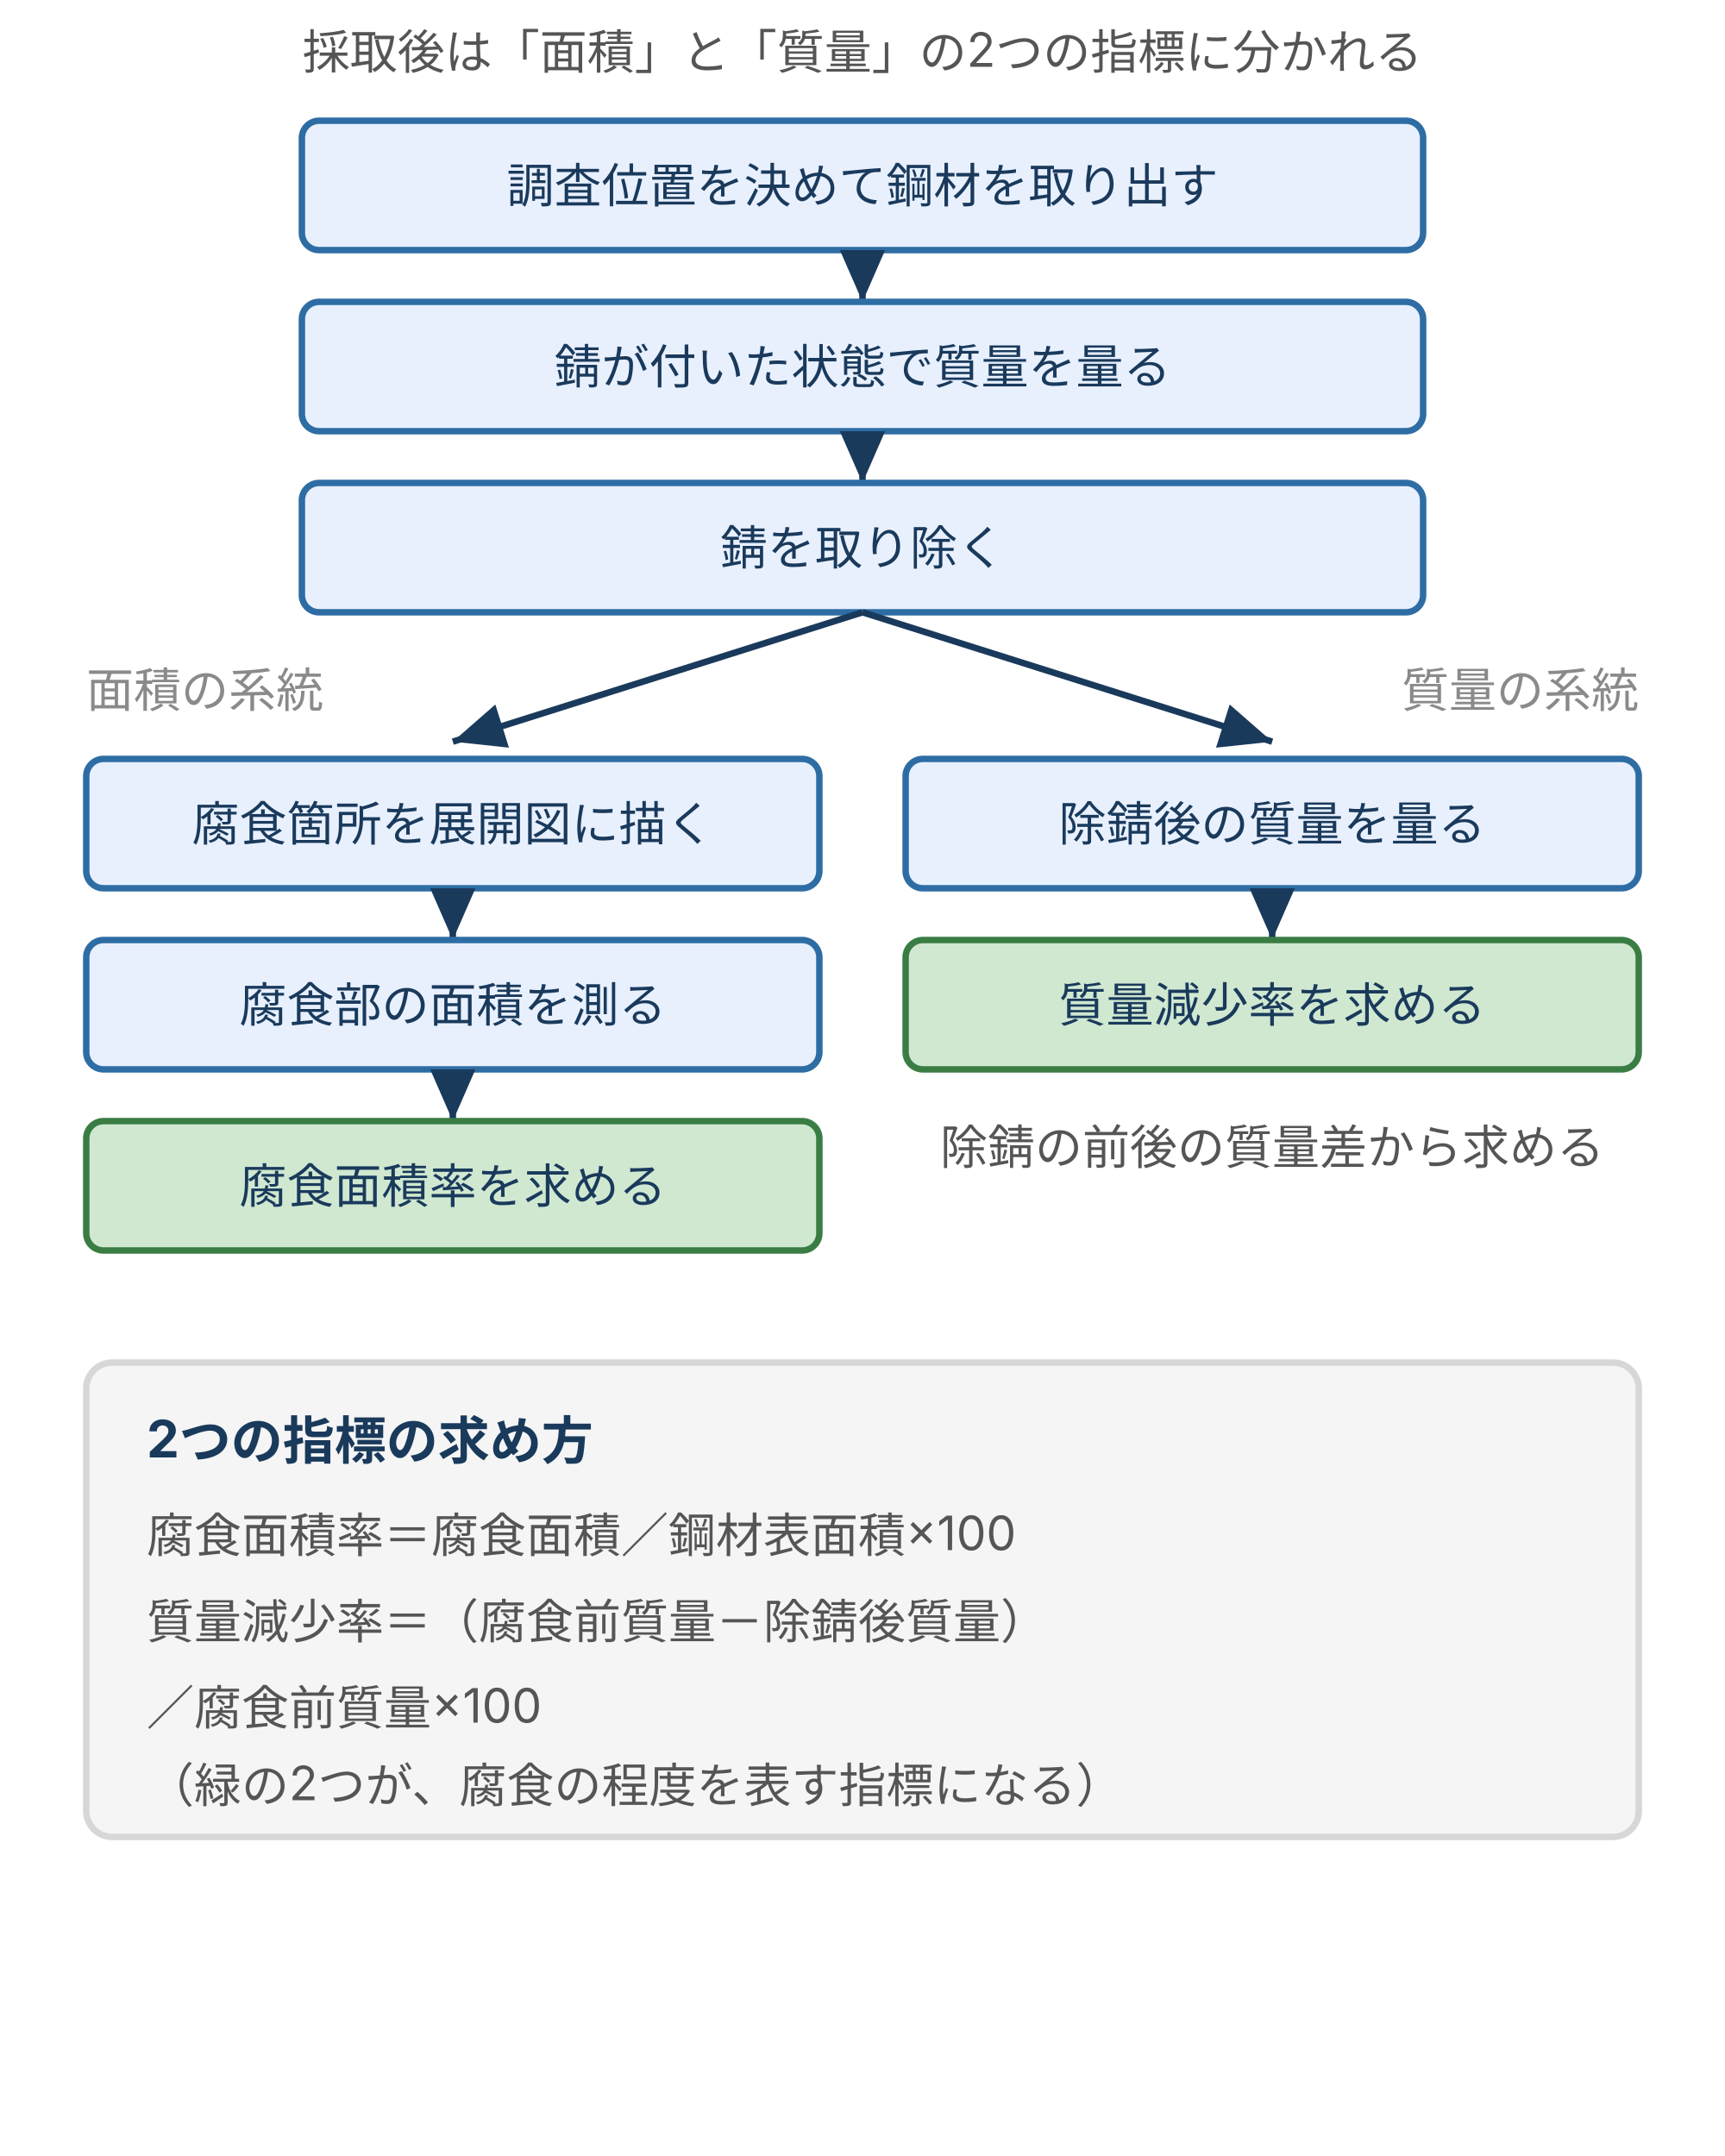
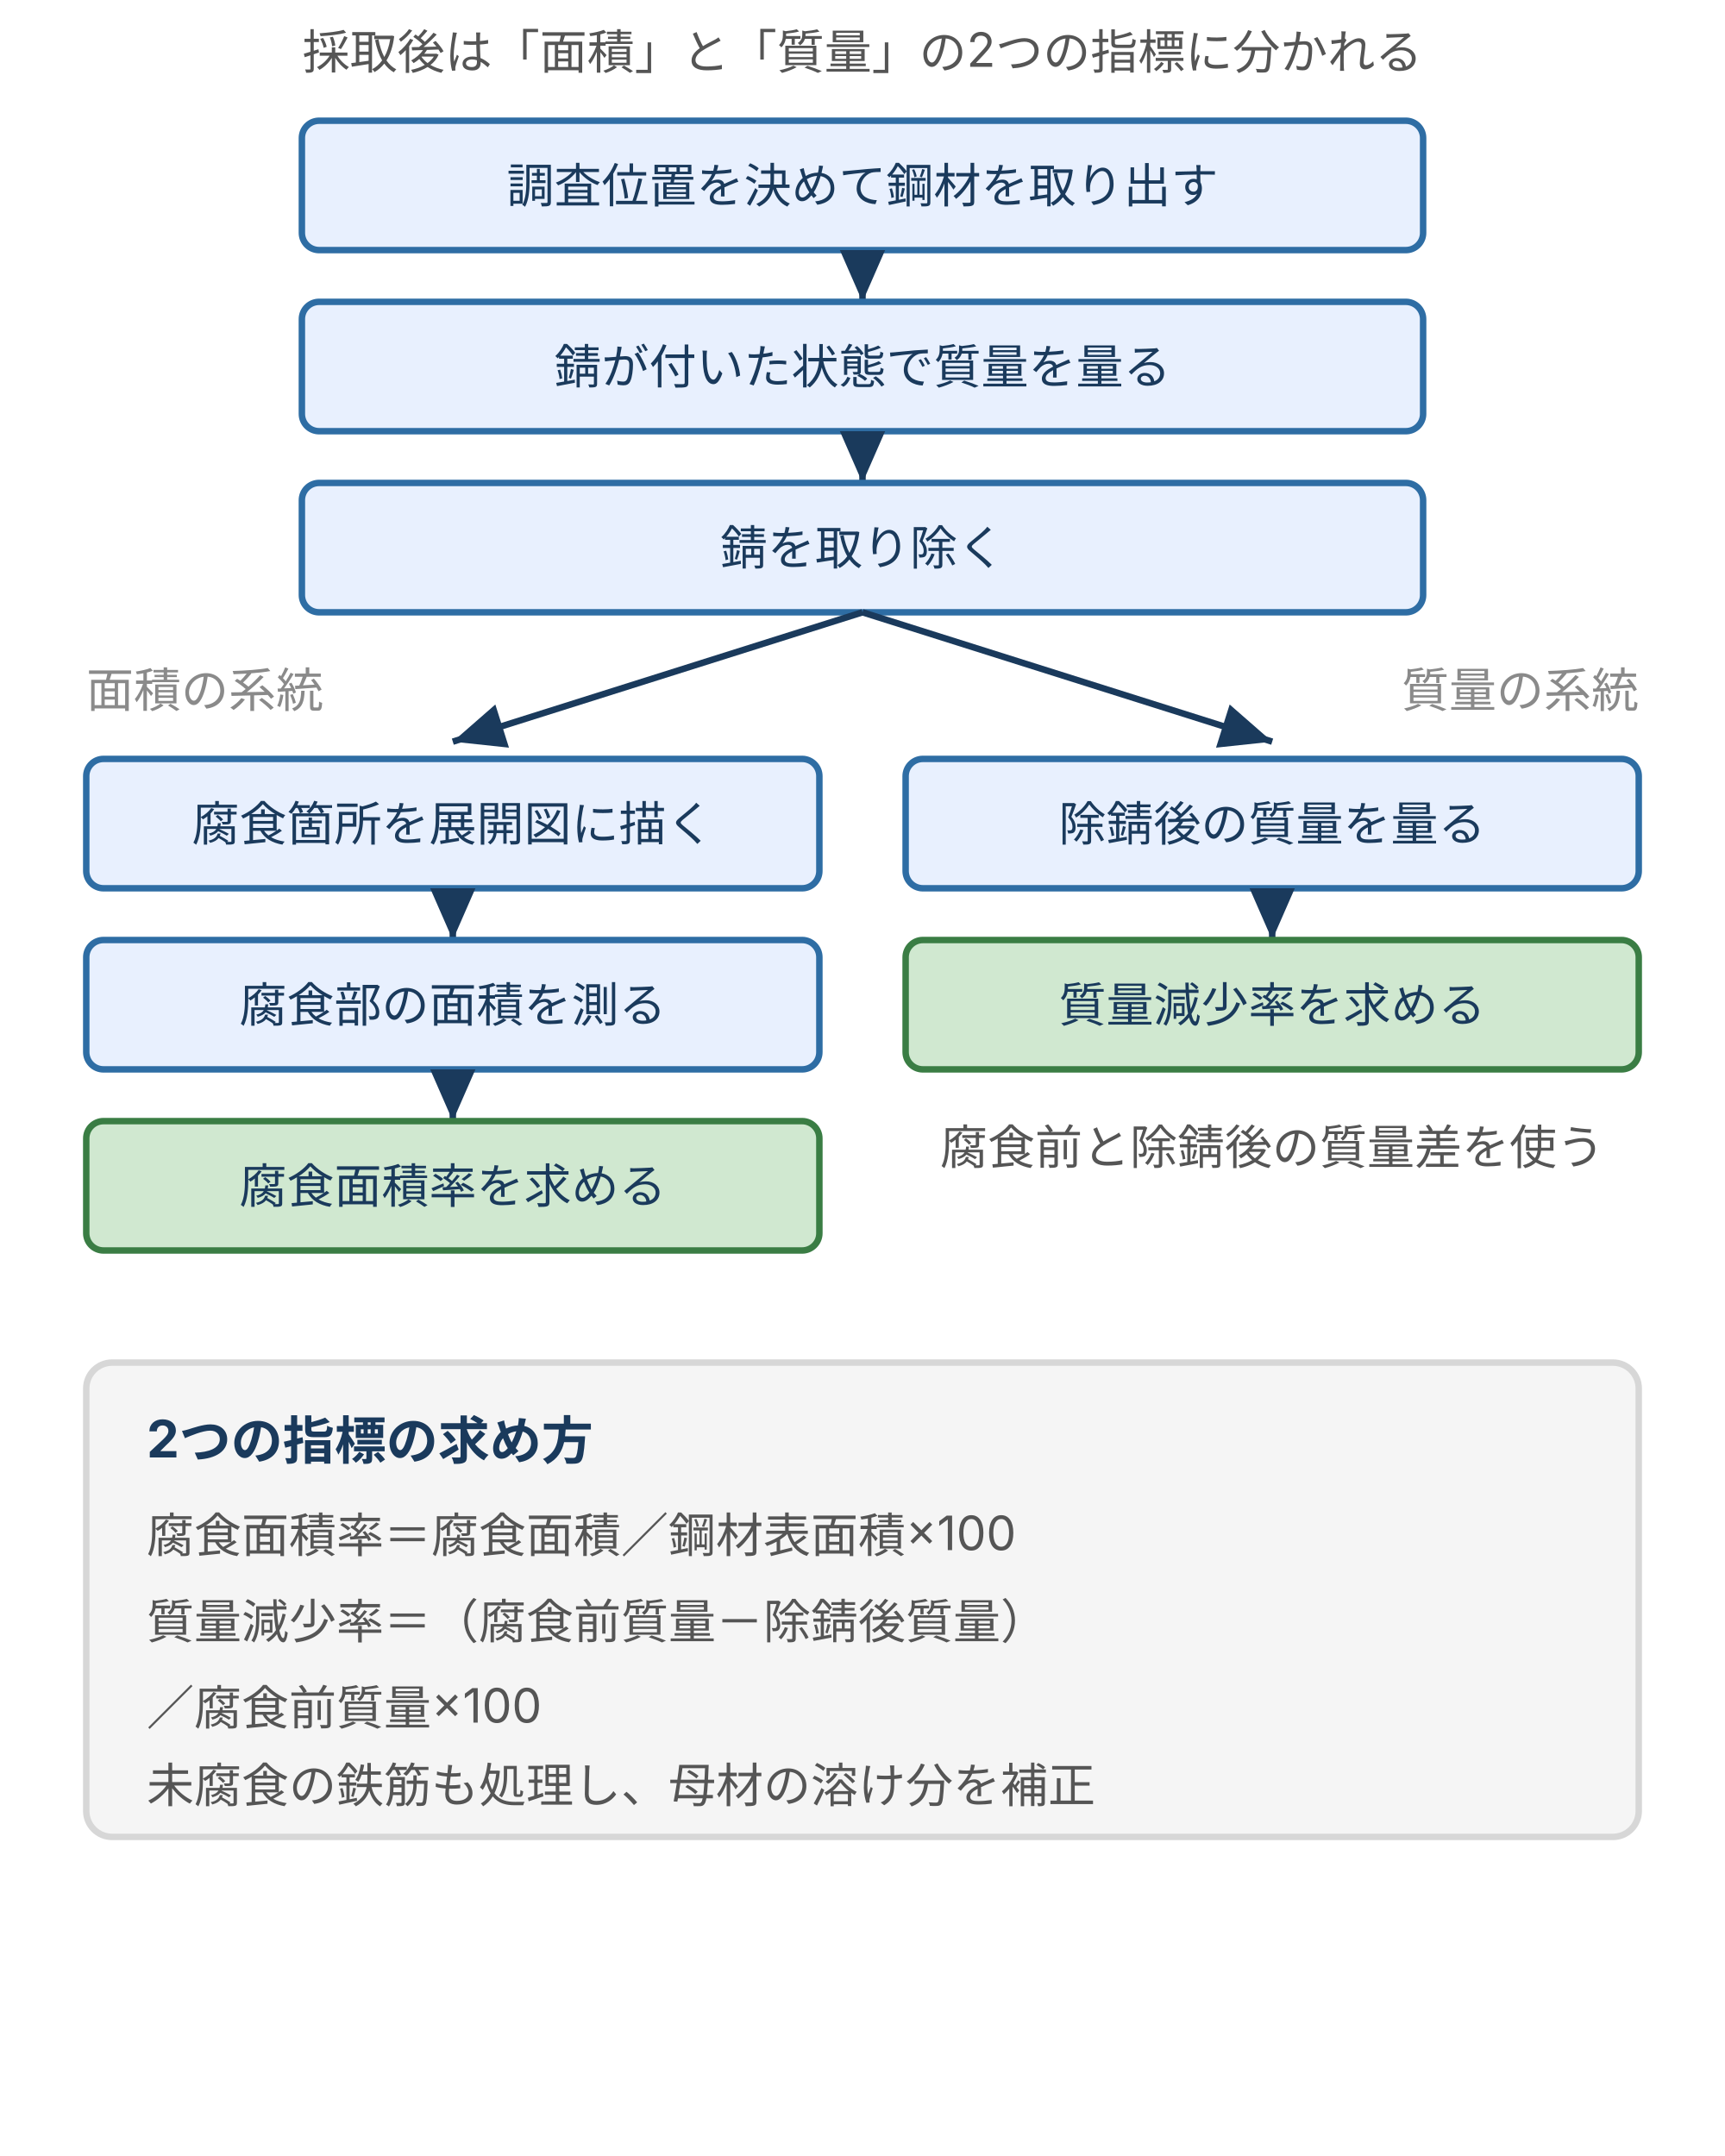
<svg xmlns="http://www.w3.org/2000/svg" viewBox="0 0 400 500" style="max-width:400px;width:100%" role="img" aria-label="鋼材腐食量の調査フロー。鋼材を取り出して質量を量り、錆を除去した後、腐食箇所の展開図と面積から腐食面積率を、除錆後の質量から質量減少率を求める">
  <defs>
    <style>
      text { font-family: Inter, "Noto Sans JP", "Hiragino Kaku Gothic ProN", "Hiragino Sans", sans-serif; }
      .t-lead  { font-size: 11px; fill: #555; }
      .t-axis  { font-size: 11px; fill: #8a8a8a; }
      .t-label { font-size: 11px; fill: #1a3a5c; }
      .t-desc  { font-size: 11px; fill: #555; }
      .t-b     { font-size: 12px; fill: #1a3a5c; font-weight: 700; }
      .line-main { stroke: #2e6da4; stroke-width: 2; fill: none; }
      .line-dark { stroke: #1a3a5c; stroke-width: 2; fill: none; }
      .line-dash { stroke: #8a8a8a; stroke-width: 1; stroke-dasharray: 3 3; fill: none; }
      .line-ax { stroke: #555; stroke-width: 1.5; fill: none; }
      .line-arr { stroke: #1a3a5c; stroke-width: 1.5; fill: none; }
      .box { fill: #f5f5f5; stroke: #d7d7d7; stroke-width: 1.5; }
      .box-b { fill: #e8f0fe; stroke: #2e6da4; stroke-width: 1.5; }
      .box-g { fill: #d0e8d0; stroke: #3a7d44; stroke-width: 1.5; }
      .box-r { fill: #f8d7da; stroke: #b22234; stroke-width: 1.5; }
      .box-y { fill: #fff3cd; stroke: #d4a017; stroke-width: 1.5; }
    </style>
    <marker id="arr" markerWidth="8" markerHeight="7" refX="8" refY="3.5" orient="auto">
      <polygon points="0,0 8,3.5 0,7" fill="#1a3a5c" />
    </marker>
  </defs>
  <text class="t-lead" x="200" y="16" text-anchor="middle">採取後は「面積」と「質量」の2つの指標に分かれる</text>
  <rect class="box-b" x="70" y="28" width="260" height="30" rx="4" />
  <text class="t-label" x="200" y="47" text-anchor="middle">調査位置を決めて鋼材を取り出す</text>
  <line class="line-arr" x1="200" y1="58" x2="200" y2="70" marker-end="url(#arr)" />
  <rect class="box-b" x="70" y="70" width="260" height="30" rx="4" />
  <text class="t-label" x="200" y="89" text-anchor="middle">錆が付いた状態で質量を量る</text>
  <line class="line-arr" x1="200" y1="100" x2="200" y2="112" marker-end="url(#arr)" />
  <rect class="box-b" x="70" y="112" width="260" height="30" rx="4" />
  <text class="t-label" x="200" y="131" text-anchor="middle">錆を取り除く</text>
  <line class="line-arr" x1="200" y1="142" x2="105" y2="172" marker-end="url(#arr)" />
  <line class="line-arr" x1="200" y1="142" x2="295" y2="172" marker-end="url(#arr)" />
  <text class="t-axis" x="20" y="164" text-anchor="start">面積の系統</text>
  <text class="t-axis" x="380" y="164" text-anchor="end">質量の系統</text>
  <rect class="box-b" x="20" y="176" width="170" height="30" rx="4" />
  <text class="t-label" x="105" y="195" text-anchor="middle">腐食箇所を展開図に描く</text>
  <line class="line-arr" x1="105" y1="206" x2="105" y2="218" marker-end="url(#arr)" />
  <rect class="box-b" x="20" y="218" width="170" height="30" rx="4" />
  <text class="t-label" x="105" y="237" text-anchor="middle">腐食部の面積を測る</text>
  <line class="line-arr" x1="105" y1="248" x2="105" y2="260" marker-end="url(#arr)" />
  <rect class="box-g" x="20" y="260" width="170" height="30" rx="4" />
  <text class="t-label" x="105" y="279" text-anchor="middle">腐食面積率を求める</text>
  <rect class="box-b" x="210" y="176" width="170" height="30" rx="4" />
  <text class="t-label" x="295" y="195" text-anchor="middle">除錆後の質量を量る</text>
  <line class="line-arr" x1="295" y1="206" x2="295" y2="218" marker-end="url(#arr)" />
  <rect class="box-g" x="210" y="218" width="170" height="30" rx="4" />
  <text class="t-label" x="295" y="237" text-anchor="middle">質量減少率を求める</text>
-   <text class="t-desc" x="295" y="270" text-anchor="middle">除錆の前後の質量差から求める</text>
+   <text class="t-desc" x="295" y="270" text-anchor="middle">腐食前と除錆後の質量差を使う</text>
  <rect class="box" x="20" y="316" width="360" height="110" rx="6" />
  <text class="t-b" x="34" y="338">2つの指標の求め方</text>
  <text class="t-desc" x="34" y="360">腐食面積率＝腐食面積／鋼材表面積×100</text>
  <text class="t-desc" x="34" y="380">質量減少率＝（腐食前質量－除錆後質量）</text>
  <text class="t-desc" x="34" y="400">　　／腐食前質量×100</text>
-   <text class="t-desc" x="34" y="418">（緑の2つが、腐食の程度を表す指標になる）</text>
+   <text class="t-desc" x="34" y="418">未腐食の鉄筋も処理し、母材の溶け分を補正</text>
</svg>
